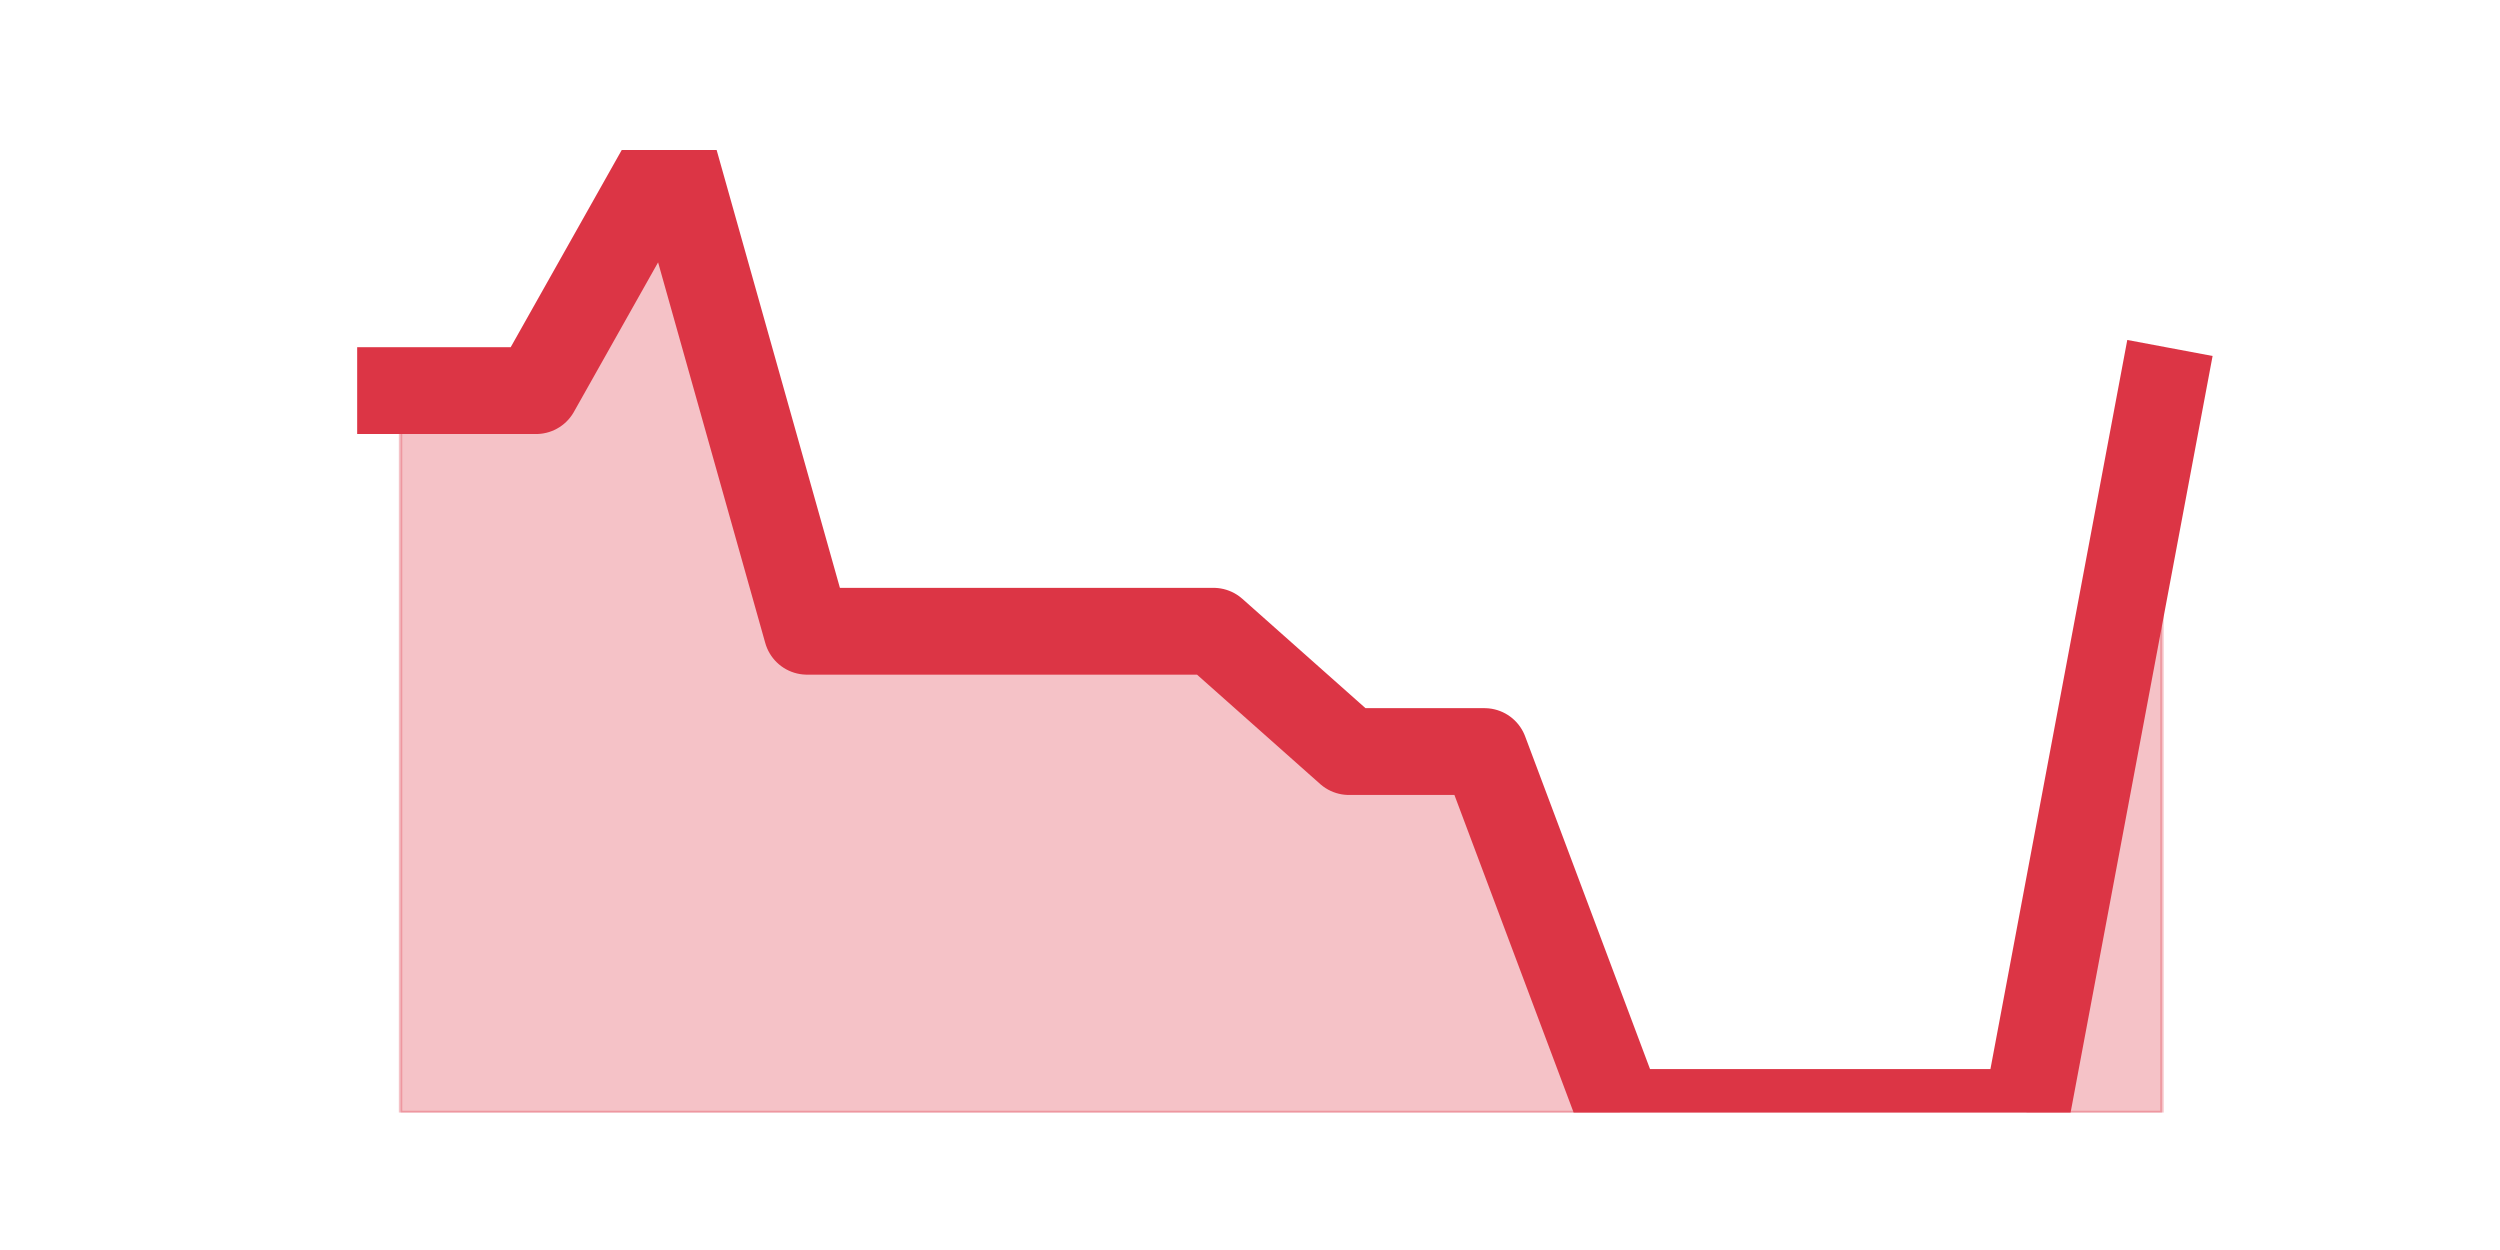
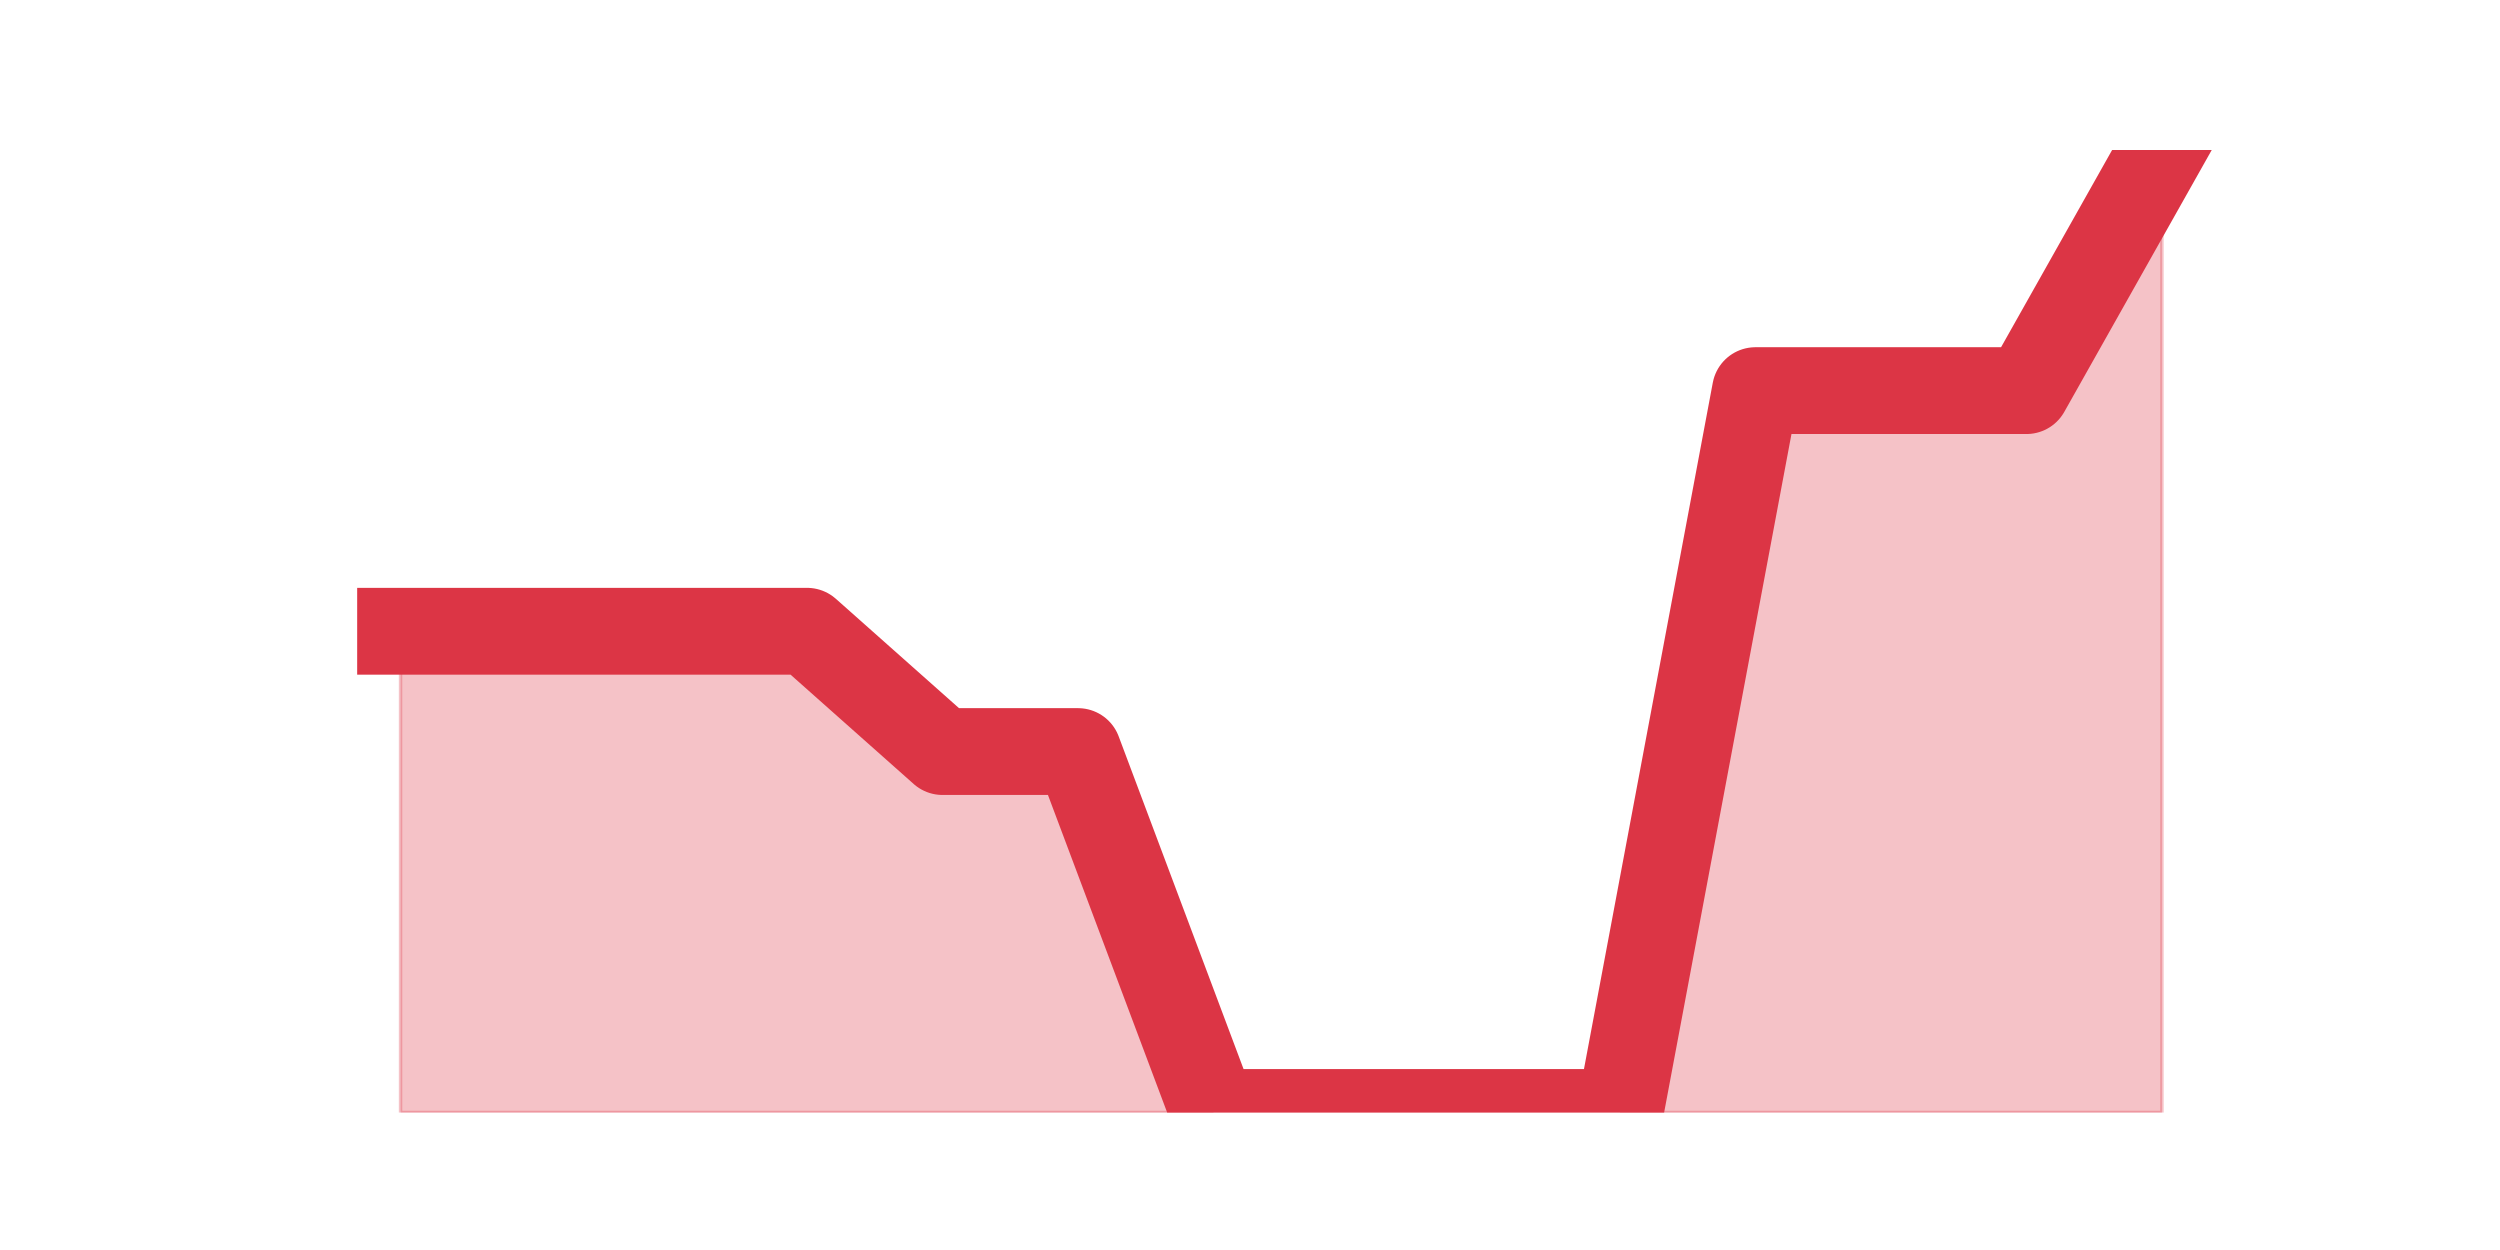
<svg xmlns="http://www.w3.org/2000/svg" xmlns:xlink="http://www.w3.org/1999/xlink" height="360pt" version="1.1" viewBox="0 0 720 360" width="720pt">
  <defs>
    <style type="text/css">*{stroke-linecap:butt;stroke-linejoin:round;}</style>
  </defs>
  <g id="figure_1">
    <g id="patch_1">
      <path d="M 0 360  L 720 360  L 720 0  L 0 0  z " style="fill:none;" />
    </g>
    <g id="axes_1">
      <g id="matplotlib.axis_1" />
      <g id="matplotlib.axis_2" />
      <g id="PolyCollection_1">
        <defs>
-           <path d="M 115.364 -247.5  L 115.364 -39.6  L 154.385 -39.6  L 193.406 -39.6  L 232.427 -39.6  L 271.448 -39.6  L 310.469 -39.6  L 349.49 -39.6  L 388.51 -39.6  L 427.531 -39.6  L 466.552 -39.6  L 505.573 -39.6  L 544.594 -39.6  L 583.615 -39.6  L 622.636 -39.6  L 622.636 -247.5  L 622.636 -247.5  L 583.615 -39.6  L 544.594 -39.6  L 505.573 -39.6  L 466.552 -39.6  L 427.531 -143.55  L 388.51 -143.55  L 349.49 -178.2  L 310.469 -178.2  L 271.448 -178.2  L 232.427 -178.2  L 193.406 -316.8  L 154.385 -247.5  L 115.364 -247.5  z " id="m47bdc65fe4" style="stroke:#dc3545;stroke-opacity:0.3;" />
+           <path d="M 115.364 -178.2  L 115.364 -39.6  L 154.385 -39.6  L 193.406 -39.6  L 232.427 -39.6  L 271.448 -39.6  L 310.469 -39.6  L 349.49 -39.6  L 388.51 -39.6  L 427.531 -39.6  L 466.552 -39.6  L 505.573 -39.6  L 544.594 -39.6  L 583.615 -39.6  L 622.636 -39.6  L 622.636 -316.8  L 622.636 -316.8  L 583.615 -247.5  L 544.594 -247.5  L 505.573 -247.5  L 466.552 -39.6  L 427.531 -39.6  L 388.51 -39.6  L 349.49 -39.6  L 310.469 -143.55  L 271.448 -143.55  L 232.427 -178.2  L 193.406 -178.2  L 154.385 -178.2  L 115.364 -178.2  z " id="m746d4d9228" style="stroke:#dc3545;stroke-opacity:0.3;" />
        </defs>
-         <g clip-path="url(#pc8f66dc4e0)">
-           <use style="fill:#dc3545;fill-opacity:0.3;stroke:#dc3545;stroke-opacity:0.3;" x="0" xlink:href="#m47bdc65fe4" y="360" />
+         <g clip-path="url(#p93998aed8e)">
+           <use style="fill:#dc3545;fill-opacity:0.3;stroke:#dc3545;stroke-opacity:0.3;" x="0" xlink:href="#m746d4d9228" y="360" />
        </g>
      </g>
      <g id="line2d_1">
-         <path clip-path="url(#pc8f66dc4e0)" d="M 115.364 112.5  L 154.385 112.5  L 193.406 43.2  L 232.427 181.8  L 271.448 181.8  L 310.469 181.8  L 349.49 181.8  L 388.51 216.45  L 427.531 216.45  L 466.552 320.4  L 505.573 320.4  L 544.594 320.4  L 583.615 320.4  L 622.636 112.5  " style="fill:none;stroke:#dc3545;stroke-linecap:square;stroke-width:25;" />
+         <path clip-path="url(#p93998aed8e)" d="M 115.364 181.8  L 154.385 181.8  L 193.406 181.8  L 232.427 181.8  L 271.448 216.45  L 310.469 216.45  L 349.49 320.4  L 388.51 320.4  L 427.531 320.4  L 466.552 320.4  L 505.573 112.5  L 544.594 112.5  L 583.615 112.5  L 622.636 43.2  " style="fill:none;stroke:#dc3545;stroke-linecap:square;stroke-width:25;" />
      </g>
    </g>
  </g>
  <defs>
-     <clipPath id="pc8f66dc4e0">
+     <clipPath id="p93998aed8e">
      <rect height="277.2" width="558" x="90" y="43.2" />
    </clipPath>
  </defs>
</svg>
